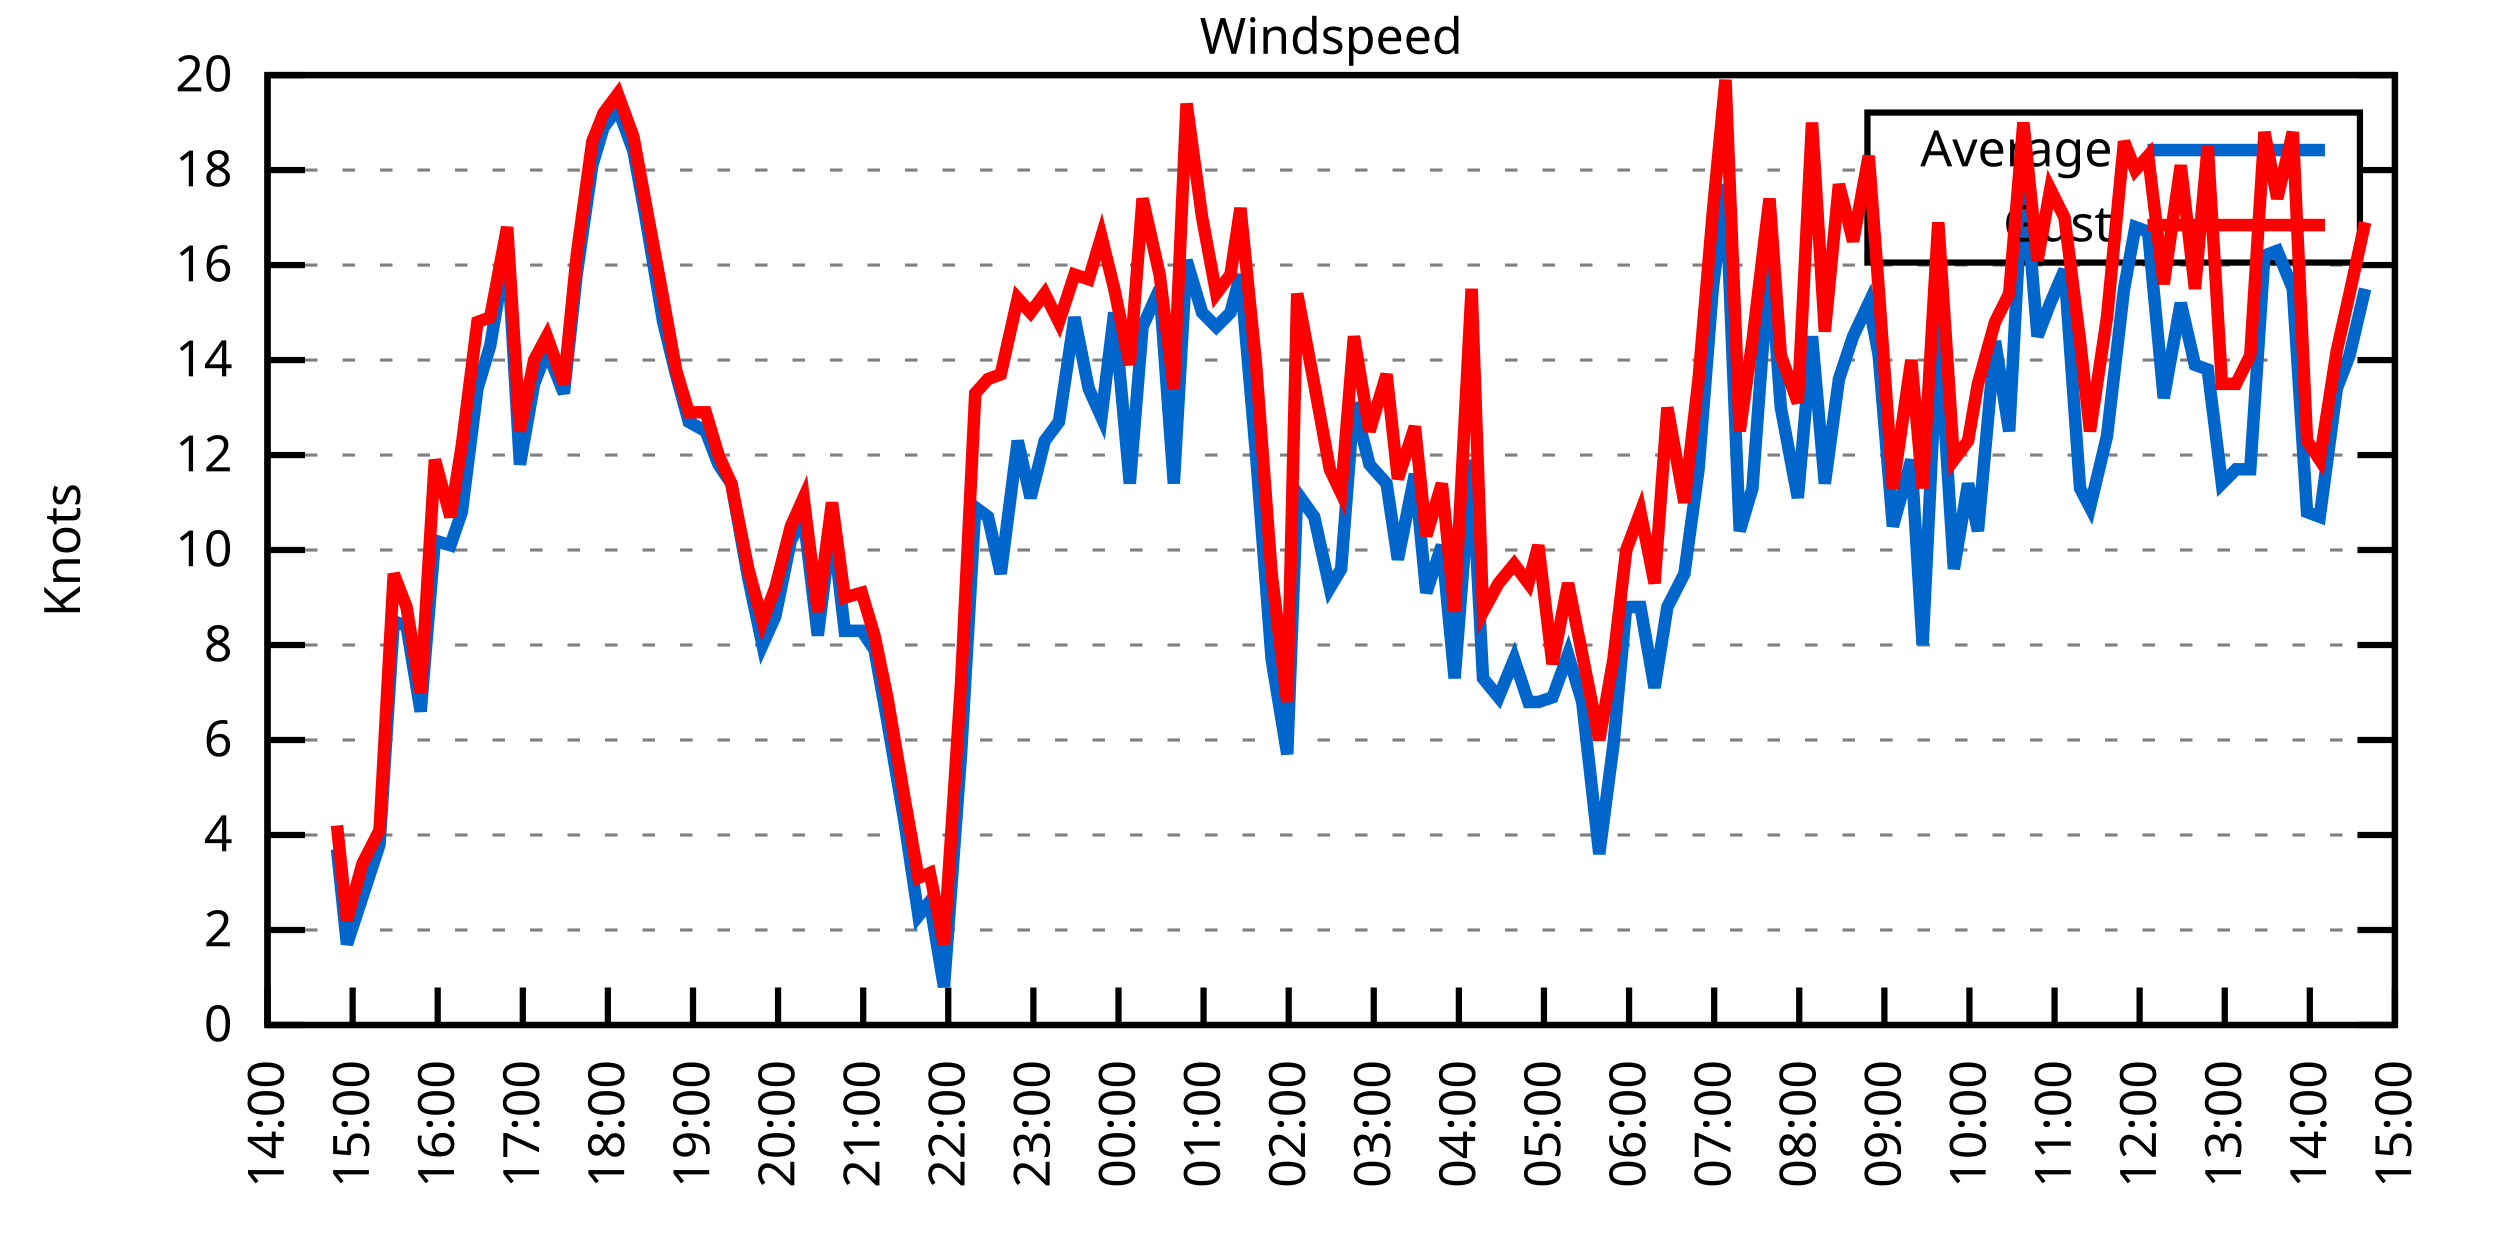
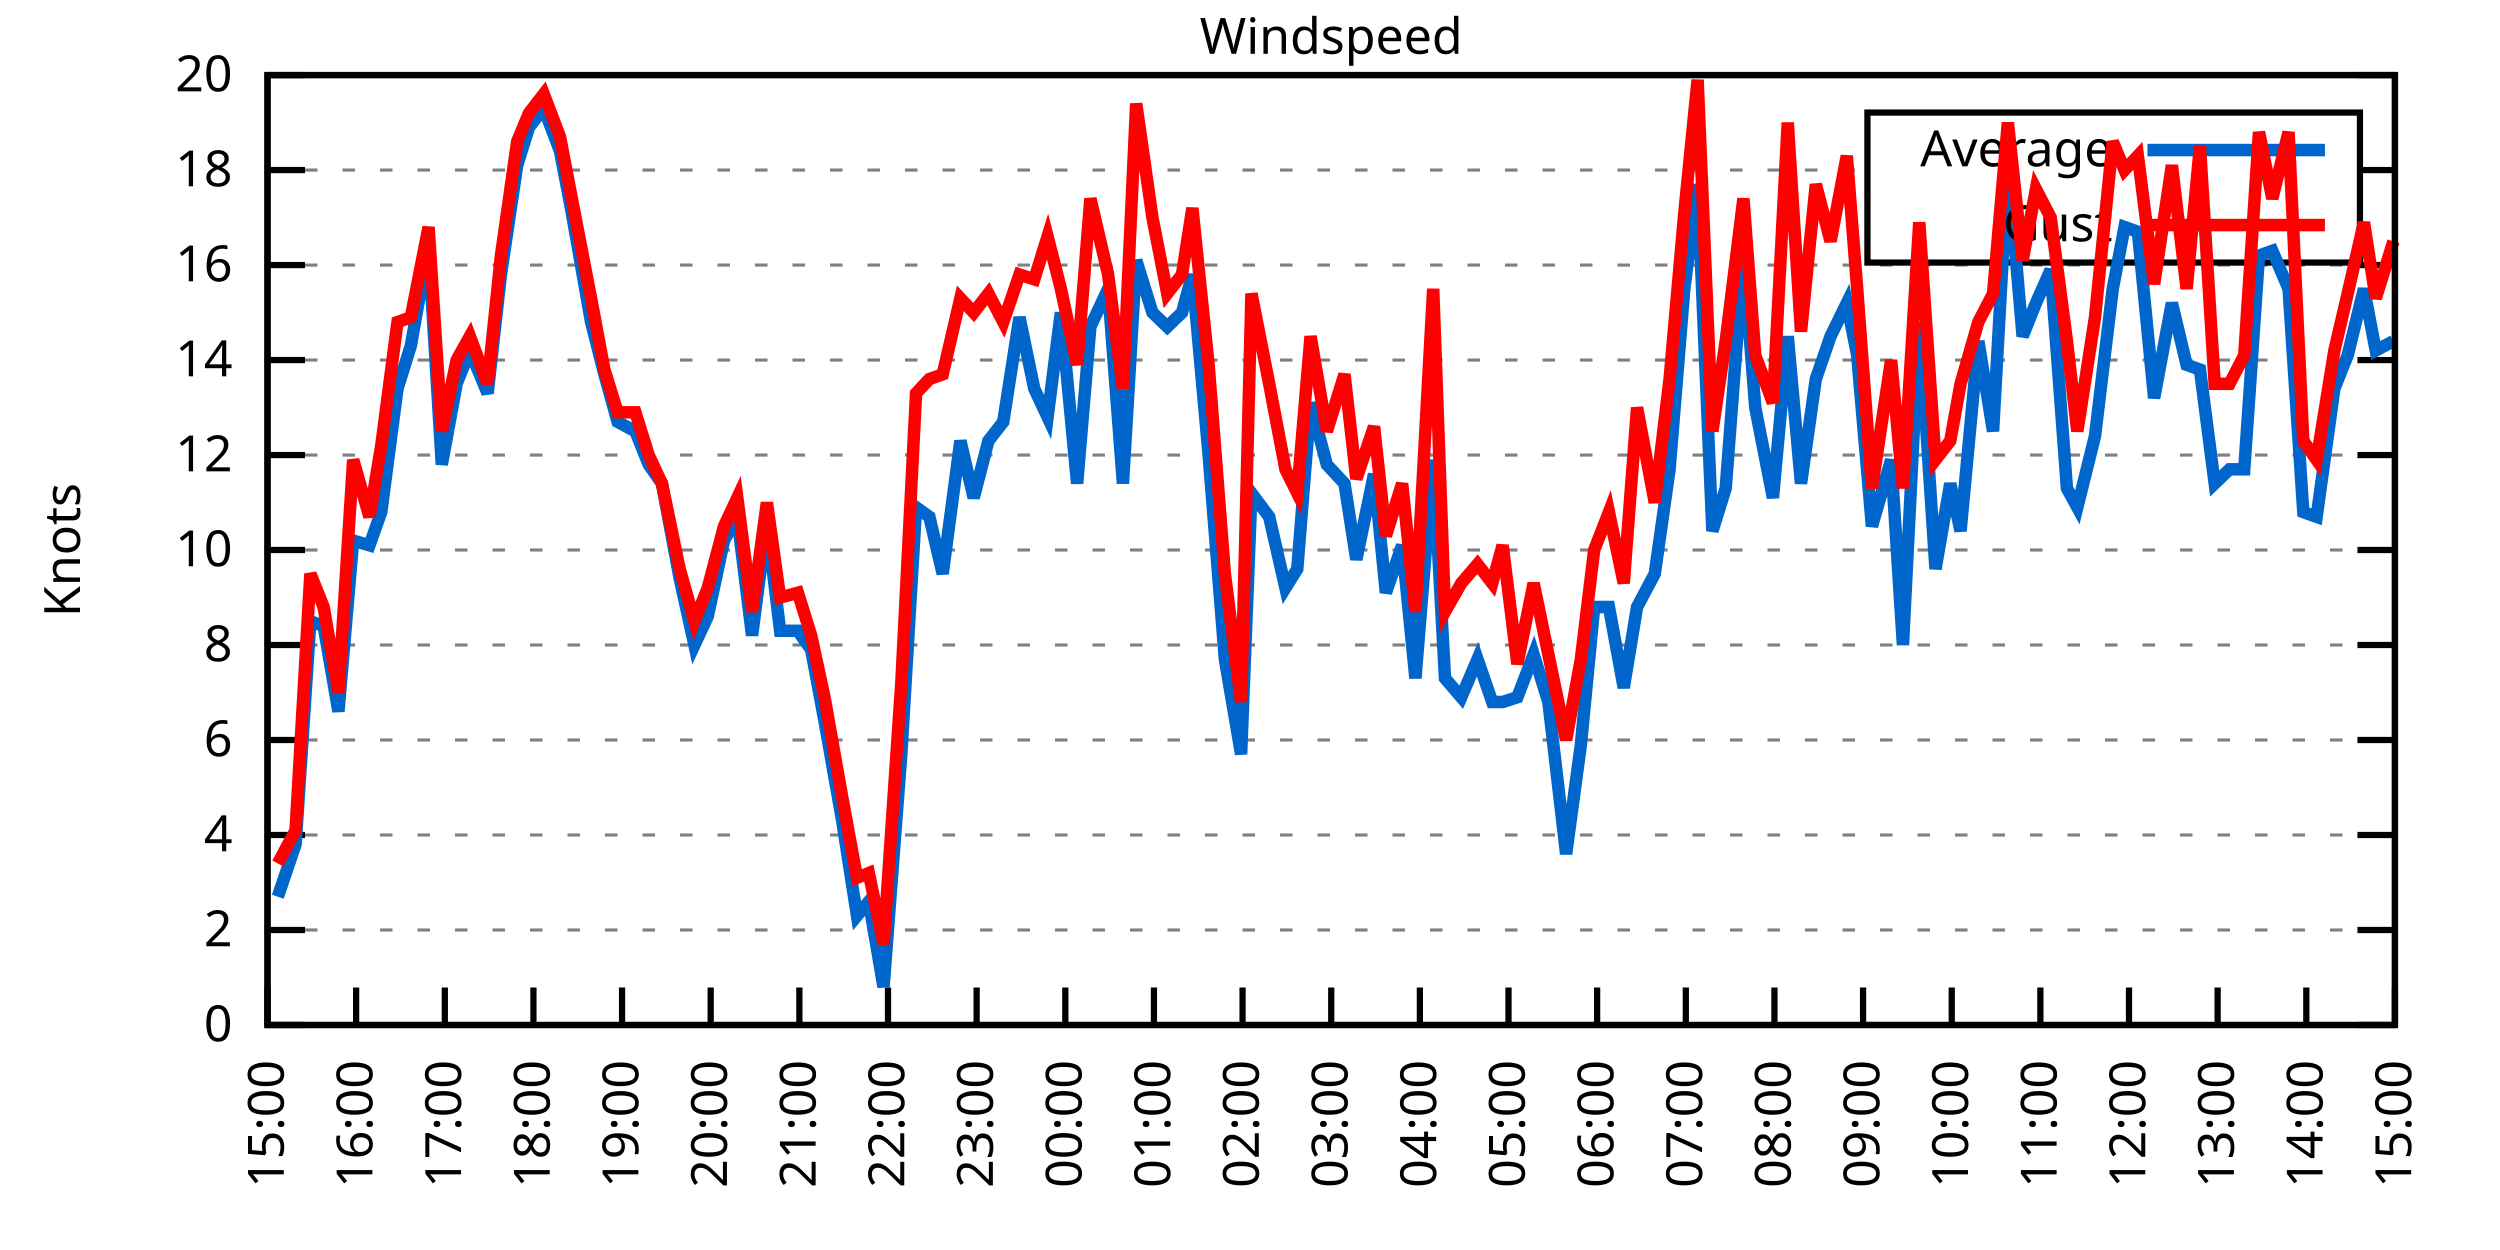
<svg xmlns="http://www.w3.org/2000/svg" xmlns:xlink="http://www.w3.org/1999/xlink" width="400" height="200" viewBox="0 0 400 200">
  <g id="gnuplot_canvas">
    <rect x="0" y="0" width="400" height="200" fill="none" />
    <defs>
      <circle id="gpDot" r="0.5" stroke-width="0.5" stroke="currentColor" />
      <path id="gpPt0" stroke-width="0.333" stroke="currentColor" d="M-1,0 h2 M0,-1 v2" />
      <path id="gpPt1" stroke-width="0.333" stroke="currentColor" d="M-1,-1 L1,1 M1,-1 L-1,1" />
      <path id="gpPt2" stroke-width="0.333" stroke="currentColor" d="M-1,0 L1,0 M0,-1 L0,1 M-1,-1 L1,1 M-1,1 L1,-1" />
      <rect id="gpPt3" stroke-width="0.333" stroke="currentColor" x="-1" y="-1" width="2" height="2" />
      <rect id="gpPt4" stroke-width="0.333" stroke="currentColor" fill="currentColor" x="-1" y="-1" width="2" height="2" />
      <circle id="gpPt5" stroke-width="0.333" stroke="currentColor" cx="0" cy="0" r="1" />
      <use xlink:href="#gpPt5" id="gpPt6" fill="currentColor" stroke="none" />
      <path id="gpPt7" stroke-width="0.333" stroke="currentColor" d="M0,-1.33 L-1.33,0.67 L1.33,0.67 z" />
      <use xlink:href="#gpPt7" id="gpPt8" fill="currentColor" stroke="none" />
      <use xlink:href="#gpPt7" id="gpPt9" stroke="currentColor" transform="rotate(180)" />
      <use xlink:href="#gpPt9" id="gpPt10" fill="currentColor" stroke="none" />
      <use xlink:href="#gpPt3" id="gpPt11" stroke="currentColor" transform="rotate(45)" />
      <use xlink:href="#gpPt11" id="gpPt12" fill="currentColor" stroke="none" />
      <path id="gpPt13" stroke-width="0.333" stroke="currentColor" d="M0,1.330 L1.265,0.411 L0.782,-1.067 L-0.782,-1.076 L-1.265,0.411 z" />
      <use xlink:href="#gpPt13" id="gpPt14" fill="currentColor" stroke="none" />
      <filter id="textbox" filterUnits="objectBoundingBox" x="0" y="0" height="1" width="1">
        <feFlood flood-color="white" flood-opacity="1" result="bgnd" />
        <feComposite in="SourceGraphic" in2="bgnd" operator="atop" />
      </filter>
      <filter id="greybox" filterUnits="objectBoundingBox" x="0" y="0" height="1" width="1">
        <feFlood flood-color="lightgrey" flood-opacity="1" result="grey" />
        <feComposite in="SourceGraphic" in2="grey" operator="atop" />
      </filter>
    </defs>
    <g fill="none" color="white" stroke="currentColor" stroke-width="1.00" stroke-linecap="butt" stroke-linejoin="miter">
</g>
    <g fill="none" color="black" stroke="currentColor" stroke-width="1.00" stroke-linecap="butt" stroke-linejoin="miter">
      <g stroke="none" shape-rendering="crispEdges">
        <polygon fill="rgb(255, 255, 255)" points="42.80,164.00 383.18,164.00 383.18,12.02 42.80,12.02 " />
      </g>
    </g>
    <g fill="none" color="black" stroke="currentColor" stroke-width="1.00" stroke-linecap="butt" stroke-linejoin="miter">
</g>
    <g fill="none" color="black" stroke="black" stroke-width="0.50" stroke-linecap="butt" stroke-linejoin="miter">
</g>
    <g fill="none" color="gray" stroke="currentColor" stroke-width="0.50" stroke-linecap="butt" stroke-linejoin="miter">
      <path stroke="gray" stroke-dasharray="2,4" class="gridline" d="M42.80,164.00 L383.19,164.00  " />
    </g>
    <g fill="none" color="gray" stroke="gray" stroke-width="1.00" stroke-linecap="butt" stroke-linejoin="miter">
</g>
    <g fill="none" color="black" stroke="currentColor" stroke-width="1.00" stroke-linecap="butt" stroke-linejoin="miter">
      <path stroke="black" d="M42.80,164.00 L48.80,164.00 M383.19,164.00 L377.19,164.00  " />
      <g transform="translate(37.20,166.60)" stroke="none" fill="black" font-family="Sans" font-size="8.00" text-anchor="end">
        <text>
          <tspan font-family="Sans"> 0</tspan>
        </text>
      </g>
    </g>
    <g fill="none" color="black" stroke="currentColor" stroke-width="1.00" stroke-linecap="butt" stroke-linejoin="miter">
</g>
    <g fill="none" color="black" stroke="black" stroke-width="0.50" stroke-linecap="butt" stroke-linejoin="miter">
</g>
    <g fill="none" color="gray" stroke="currentColor" stroke-width="0.50" stroke-linecap="butt" stroke-linejoin="miter">
      <path stroke="gray" stroke-dasharray="2,4" class="gridline" d="M42.80,148.80 L383.19,148.80  " />
    </g>
    <g fill="none" color="gray" stroke="gray" stroke-width="1.00" stroke-linecap="butt" stroke-linejoin="miter">
</g>
    <g fill="none" color="black" stroke="currentColor" stroke-width="1.00" stroke-linecap="butt" stroke-linejoin="miter">
      <path stroke="black" d="M42.80,148.80 L48.80,148.80 M383.19,148.80 L377.19,148.80  " />
      <g transform="translate(37.20,151.40)" stroke="none" fill="black" font-family="Sans" font-size="8.00" text-anchor="end">
        <text>
          <tspan font-family="Sans"> 2</tspan>
        </text>
      </g>
    </g>
    <g fill="none" color="black" stroke="currentColor" stroke-width="1.00" stroke-linecap="butt" stroke-linejoin="miter">
</g>
    <g fill="none" color="black" stroke="black" stroke-width="0.50" stroke-linecap="butt" stroke-linejoin="miter">
</g>
    <g fill="none" color="gray" stroke="currentColor" stroke-width="0.50" stroke-linecap="butt" stroke-linejoin="miter">
      <path stroke="gray" stroke-dasharray="2,4" class="gridline" d="M42.80,133.60 L383.19,133.60  " />
    </g>
    <g fill="none" color="gray" stroke="gray" stroke-width="1.00" stroke-linecap="butt" stroke-linejoin="miter">
</g>
    <g fill="none" color="black" stroke="currentColor" stroke-width="1.00" stroke-linecap="butt" stroke-linejoin="miter">
      <path stroke="black" d="M42.80,133.60 L48.80,133.60 M383.19,133.60 L377.19,133.60  " />
      <g transform="translate(37.20,136.20)" stroke="none" fill="black" font-family="Sans" font-size="8.00" text-anchor="end">
        <text>
          <tspan font-family="Sans"> 4</tspan>
        </text>
      </g>
    </g>
    <g fill="none" color="black" stroke="currentColor" stroke-width="1.00" stroke-linecap="butt" stroke-linejoin="miter">
</g>
    <g fill="none" color="black" stroke="black" stroke-width="0.50" stroke-linecap="butt" stroke-linejoin="miter">
</g>
    <g fill="none" color="gray" stroke="currentColor" stroke-width="0.50" stroke-linecap="butt" stroke-linejoin="miter">
      <path stroke="gray" stroke-dasharray="2,4" class="gridline" d="M42.80,118.40 L383.19,118.40  " />
    </g>
    <g fill="none" color="gray" stroke="gray" stroke-width="1.00" stroke-linecap="butt" stroke-linejoin="miter">
</g>
    <g fill="none" color="black" stroke="currentColor" stroke-width="1.00" stroke-linecap="butt" stroke-linejoin="miter">
      <path stroke="black" d="M42.80,118.40 L48.80,118.40 M383.19,118.40 L377.19,118.40  " />
      <g transform="translate(37.20,121.00)" stroke="none" fill="black" font-family="Sans" font-size="8.00" text-anchor="end">
        <text>
          <tspan font-family="Sans"> 6</tspan>
        </text>
      </g>
    </g>
    <g fill="none" color="black" stroke="currentColor" stroke-width="1.00" stroke-linecap="butt" stroke-linejoin="miter">
</g>
    <g fill="none" color="black" stroke="black" stroke-width="0.50" stroke-linecap="butt" stroke-linejoin="miter">
</g>
    <g fill="none" color="gray" stroke="currentColor" stroke-width="0.50" stroke-linecap="butt" stroke-linejoin="miter">
      <path stroke="gray" stroke-dasharray="2,4" class="gridline" d="M42.80,103.20 L383.19,103.20  " />
    </g>
    <g fill="none" color="gray" stroke="gray" stroke-width="1.00" stroke-linecap="butt" stroke-linejoin="miter">
</g>
    <g fill="none" color="black" stroke="currentColor" stroke-width="1.00" stroke-linecap="butt" stroke-linejoin="miter">
      <path stroke="black" d="M42.80,103.20 L48.80,103.20 M383.19,103.20 L377.19,103.20  " />
      <g transform="translate(37.20,105.80)" stroke="none" fill="black" font-family="Sans" font-size="8.00" text-anchor="end">
        <text>
          <tspan font-family="Sans"> 8</tspan>
        </text>
      </g>
    </g>
    <g fill="none" color="black" stroke="currentColor" stroke-width="1.00" stroke-linecap="butt" stroke-linejoin="miter">
</g>
    <g fill="none" color="black" stroke="black" stroke-width="0.50" stroke-linecap="butt" stroke-linejoin="miter">
</g>
    <g fill="none" color="gray" stroke="currentColor" stroke-width="0.50" stroke-linecap="butt" stroke-linejoin="miter">
      <path stroke="gray" stroke-dasharray="2,4" class="gridline" d="M42.80,88.00 L383.19,88.00  " />
    </g>
    <g fill="none" color="gray" stroke="gray" stroke-width="1.00" stroke-linecap="butt" stroke-linejoin="miter">
</g>
    <g fill="none" color="black" stroke="currentColor" stroke-width="1.00" stroke-linecap="butt" stroke-linejoin="miter">
      <path stroke="black" d="M42.80,88.00 L48.80,88.00 M383.19,88.00 L377.19,88.00  " />
      <g transform="translate(37.20,90.60)" stroke="none" fill="black" font-family="Sans" font-size="8.00" text-anchor="end">
        <text>
          <tspan font-family="Sans"> 10</tspan>
        </text>
      </g>
    </g>
    <g fill="none" color="black" stroke="currentColor" stroke-width="1.00" stroke-linecap="butt" stroke-linejoin="miter">
</g>
    <g fill="none" color="black" stroke="black" stroke-width="0.50" stroke-linecap="butt" stroke-linejoin="miter">
</g>
    <g fill="none" color="gray" stroke="currentColor" stroke-width="0.50" stroke-linecap="butt" stroke-linejoin="miter">
      <path stroke="gray" stroke-dasharray="2,4" class="gridline" d="M42.80,72.81 L383.19,72.81  " />
    </g>
    <g fill="none" color="gray" stroke="gray" stroke-width="1.00" stroke-linecap="butt" stroke-linejoin="miter">
</g>
    <g fill="none" color="black" stroke="currentColor" stroke-width="1.00" stroke-linecap="butt" stroke-linejoin="miter">
      <path stroke="black" d="M42.80,72.81 L48.80,72.81 M383.19,72.81 L377.19,72.81  " />
      <g transform="translate(37.20,75.41)" stroke="none" fill="black" font-family="Sans" font-size="8.00" text-anchor="end">
        <text>
          <tspan font-family="Sans"> 12</tspan>
        </text>
      </g>
    </g>
    <g fill="none" color="black" stroke="currentColor" stroke-width="1.00" stroke-linecap="butt" stroke-linejoin="miter">
</g>
    <g fill="none" color="black" stroke="black" stroke-width="0.50" stroke-linecap="butt" stroke-linejoin="miter">
</g>
    <g fill="none" color="gray" stroke="currentColor" stroke-width="0.50" stroke-linecap="butt" stroke-linejoin="miter">
      <path stroke="gray" stroke-dasharray="2,4" class="gridline" d="M42.80,57.61 L383.19,57.61  " />
    </g>
    <g fill="none" color="gray" stroke="gray" stroke-width="1.00" stroke-linecap="butt" stroke-linejoin="miter">
</g>
    <g fill="none" color="black" stroke="currentColor" stroke-width="1.00" stroke-linecap="butt" stroke-linejoin="miter">
      <path stroke="black" d="M42.80,57.61 L48.80,57.61 M383.19,57.61 L377.19,57.61  " />
      <g transform="translate(37.20,60.21)" stroke="none" fill="black" font-family="Sans" font-size="8.00" text-anchor="end">
        <text>
          <tspan font-family="Sans"> 14</tspan>
        </text>
      </g>
    </g>
    <g fill="none" color="black" stroke="currentColor" stroke-width="1.00" stroke-linecap="butt" stroke-linejoin="miter">
</g>
    <g fill="none" color="black" stroke="black" stroke-width="0.50" stroke-linecap="butt" stroke-linejoin="miter">
</g>
    <g fill="none" color="gray" stroke="currentColor" stroke-width="0.50" stroke-linecap="butt" stroke-linejoin="miter">
      <path stroke="gray" stroke-dasharray="2,4" class="gridline" d="M42.80,42.41 L383.19,42.41  " />
    </g>
    <g fill="none" color="gray" stroke="gray" stroke-width="1.00" stroke-linecap="butt" stroke-linejoin="miter">
</g>
    <g fill="none" color="black" stroke="currentColor" stroke-width="1.00" stroke-linecap="butt" stroke-linejoin="miter">
      <path stroke="black" d="M42.80,42.41 L48.80,42.41 M383.19,42.41 L377.19,42.41  " />
      <g transform="translate(37.20,45.01)" stroke="none" fill="black" font-family="Sans" font-size="8.00" text-anchor="end">
        <text>
          <tspan font-family="Sans"> 16</tspan>
        </text>
      </g>
    </g>
    <g fill="none" color="black" stroke="currentColor" stroke-width="1.00" stroke-linecap="butt" stroke-linejoin="miter">
</g>
    <g fill="none" color="black" stroke="black" stroke-width="0.50" stroke-linecap="butt" stroke-linejoin="miter">
</g>
    <g fill="none" color="gray" stroke="currentColor" stroke-width="0.50" stroke-linecap="butt" stroke-linejoin="miter">
      <path stroke="gray" stroke-dasharray="2,4" class="gridline" d="M42.80,27.21 L298.79,27.21 M377.59,27.21 L383.19,27.21  " />
    </g>
    <g fill="none" color="gray" stroke="gray" stroke-width="1.00" stroke-linecap="butt" stroke-linejoin="miter">
</g>
    <g fill="none" color="black" stroke="currentColor" stroke-width="1.00" stroke-linecap="butt" stroke-linejoin="miter">
      <path stroke="black" d="M42.80,27.21 L48.80,27.21 M383.19,27.21 L377.19,27.21  " />
      <g transform="translate(37.20,29.81)" stroke="none" fill="black" font-family="Sans" font-size="8.00" text-anchor="end">
        <text>
          <tspan font-family="Sans"> 18</tspan>
        </text>
      </g>
    </g>
    <g fill="none" color="black" stroke="currentColor" stroke-width="1.00" stroke-linecap="butt" stroke-linejoin="miter">
</g>
    <g fill="none" color="black" stroke="black" stroke-width="0.50" stroke-linecap="butt" stroke-linejoin="miter">
</g>
    <g fill="none" color="gray" stroke="currentColor" stroke-width="0.50" stroke-linecap="butt" stroke-linejoin="miter">
      <path stroke="gray" stroke-dasharray="2,4" class="gridline" d="M42.80,12.01 L383.19,12.01  " />
    </g>
    <g fill="none" color="gray" stroke="gray" stroke-width="1.00" stroke-linecap="butt" stroke-linejoin="miter">
</g>
    <g fill="none" color="black" stroke="currentColor" stroke-width="1.00" stroke-linecap="butt" stroke-linejoin="miter">
      <path stroke="black" d="M42.80,12.01 L48.80,12.01 M383.19,12.01 L377.19,12.01  " />
      <g transform="translate(37.20,14.61)" stroke="none" fill="black" font-family="Sans" font-size="8.00" text-anchor="end">
        <text>
          <tspan font-family="Sans"> 20</tspan>
        </text>
      </g>
    </g>
    <g fill="none" color="black" stroke="currentColor" stroke-width="1.00" stroke-linecap="butt" stroke-linejoin="miter">
      <path stroke="black" d="M42.80,164.00 L42.80,158.00  " />
      <g transform="translate(45.40,169.60) rotate(270.00)" stroke="none" fill="black" font-family="Sans" font-size="8.00" text-anchor="end">
        <text>
-           <tspan font-family="Sans">14:00</tspan>
-         </text>
-       </g>
-     </g>
-     <g fill="none" color="black" stroke="currentColor" stroke-width="1.00" stroke-linecap="butt" stroke-linejoin="miter">
-       <path stroke="black" d="M56.42,164.00 L56.42,158.00  " />
-       <g transform="translate(59.02,169.60) rotate(270.00)" stroke="none" fill="black" font-family="Sans" font-size="8.00" text-anchor="end">
-         <text>
          <tspan font-family="Sans">15:00</tspan>
        </text>
      </g>
    </g>
    <g fill="none" color="black" stroke="currentColor" stroke-width="1.00" stroke-linecap="butt" stroke-linejoin="miter">
-       <path stroke="black" d="M70.03,164.00 L70.03,158.00  " />
-       <g transform="translate(72.63,169.60) rotate(270.00)" stroke="none" fill="black" font-family="Sans" font-size="8.00" text-anchor="end">
+       <path stroke="black" d="M56.98,164.00 L56.98,158.00  " />
+       <g transform="translate(59.58,169.60) rotate(270.00)" stroke="none" fill="black" font-family="Sans" font-size="8.00" text-anchor="end">
        <text>
          <tspan font-family="Sans">16:00</tspan>
        </text>
      </g>
    </g>
    <g fill="none" color="black" stroke="currentColor" stroke-width="1.00" stroke-linecap="butt" stroke-linejoin="miter">
-       <path stroke="black" d="M83.65,164.00 L83.65,158.00  " />
-       <g transform="translate(86.25,169.60) rotate(270.00)" stroke="none" fill="black" font-family="Sans" font-size="8.00" text-anchor="end">
+       <path stroke="black" d="M71.17,164.00 L71.17,158.00  " />
+       <g transform="translate(73.77,169.60) rotate(270.00)" stroke="none" fill="black" font-family="Sans" font-size="8.00" text-anchor="end">
        <text>
          <tspan font-family="Sans">17:00</tspan>
        </text>
      </g>
    </g>
    <g fill="none" color="black" stroke="currentColor" stroke-width="1.00" stroke-linecap="butt" stroke-linejoin="miter">
-       <path stroke="black" d="M97.26,164.00 L97.26,158.00  " />
-       <g transform="translate(99.86,169.60) rotate(270.00)" stroke="none" fill="black" font-family="Sans" font-size="8.00" text-anchor="end">
+       <path stroke="black" d="M85.35,164.00 L85.35,158.00  " />
+       <g transform="translate(87.95,169.60) rotate(270.00)" stroke="none" fill="black" font-family="Sans" font-size="8.00" text-anchor="end">
        <text>
          <tspan font-family="Sans">18:00</tspan>
        </text>
      </g>
    </g>
    <g fill="none" color="black" stroke="currentColor" stroke-width="1.00" stroke-linecap="butt" stroke-linejoin="miter">
-       <path stroke="black" d="M110.88,164.00 L110.88,158.00  " />
-       <g transform="translate(113.48,169.60) rotate(270.00)" stroke="none" fill="black" font-family="Sans" font-size="8.00" text-anchor="end">
+       <path stroke="black" d="M99.53,164.00 L99.53,158.00  " />
+       <g transform="translate(102.13,169.60) rotate(270.00)" stroke="none" fill="black" font-family="Sans" font-size="8.00" text-anchor="end">
        <text>
          <tspan font-family="Sans">19:00</tspan>
        </text>
      </g>
    </g>
    <g fill="none" color="black" stroke="currentColor" stroke-width="1.00" stroke-linecap="butt" stroke-linejoin="miter">
-       <path stroke="black" d="M124.49,164.00 L124.49,158.00  " />
-       <g transform="translate(127.09,169.60) rotate(270.00)" stroke="none" fill="black" font-family="Sans" font-size="8.00" text-anchor="end">
+       <path stroke="black" d="M113.71,164.00 L113.71,158.00  " />
+       <g transform="translate(116.31,169.60) rotate(270.00)" stroke="none" fill="black" font-family="Sans" font-size="8.00" text-anchor="end">
        <text>
          <tspan font-family="Sans">20:00</tspan>
        </text>
      </g>
    </g>
    <g fill="none" color="black" stroke="currentColor" stroke-width="1.00" stroke-linecap="butt" stroke-linejoin="miter">
-       <path stroke="black" d="M138.11,164.00 L138.11,158.00  " />
-       <g transform="translate(140.71,169.60) rotate(270.00)" stroke="none" fill="black" font-family="Sans" font-size="8.00" text-anchor="end">
+       <path stroke="black" d="M127.90,164.00 L127.90,158.00  " />
+       <g transform="translate(130.50,169.60) rotate(270.00)" stroke="none" fill="black" font-family="Sans" font-size="8.00" text-anchor="end">
        <text>
          <tspan font-family="Sans">21:00</tspan>
        </text>
      </g>
    </g>
    <g fill="none" color="black" stroke="currentColor" stroke-width="1.00" stroke-linecap="butt" stroke-linejoin="miter">
-       <path stroke="black" d="M151.72,164.00 L151.72,158.00  " />
-       <g transform="translate(154.32,169.60) rotate(270.00)" stroke="none" fill="black" font-family="Sans" font-size="8.00" text-anchor="end">
+       <path stroke="black" d="M142.08,164.00 L142.08,158.00  " />
+       <g transform="translate(144.68,169.60) rotate(270.00)" stroke="none" fill="black" font-family="Sans" font-size="8.00" text-anchor="end">
        <text>
          <tspan font-family="Sans">22:00</tspan>
        </text>
      </g>
    </g>
    <g fill="none" color="black" stroke="currentColor" stroke-width="1.00" stroke-linecap="butt" stroke-linejoin="miter">
-       <path stroke="black" d="M165.34,164.00 L165.34,158.00  " />
-       <g transform="translate(167.94,169.60) rotate(270.00)" stroke="none" fill="black" font-family="Sans" font-size="8.00" text-anchor="end">
+       <path stroke="black" d="M156.26,164.00 L156.26,158.00  " />
+       <g transform="translate(158.86,169.60) rotate(270.00)" stroke="none" fill="black" font-family="Sans" font-size="8.00" text-anchor="end">
        <text>
          <tspan font-family="Sans">23:00</tspan>
        </text>
      </g>
    </g>
    <g fill="none" color="black" stroke="currentColor" stroke-width="1.00" stroke-linecap="butt" stroke-linejoin="miter">
-       <path stroke="black" d="M178.96,164.00 L178.96,158.00  " />
-       <g transform="translate(181.56,169.60) rotate(270.00)" stroke="none" fill="black" font-family="Sans" font-size="8.00" text-anchor="end">
+       <path stroke="black" d="M170.45,164.00 L170.45,158.00  " />
+       <g transform="translate(173.05,169.60) rotate(270.00)" stroke="none" fill="black" font-family="Sans" font-size="8.00" text-anchor="end">
        <text>
          <tspan font-family="Sans">00:00</tspan>
        </text>
      </g>
    </g>
    <g fill="none" color="black" stroke="currentColor" stroke-width="1.00" stroke-linecap="butt" stroke-linejoin="miter">
-       <path stroke="black" d="M192.57,164.00 L192.57,158.00  " />
-       <g transform="translate(195.17,169.60) rotate(270.00)" stroke="none" fill="black" font-family="Sans" font-size="8.00" text-anchor="end">
+       <path stroke="black" d="M184.63,164.00 L184.63,158.00  " />
+       <g transform="translate(187.23,169.60) rotate(270.00)" stroke="none" fill="black" font-family="Sans" font-size="8.00" text-anchor="end">
        <text>
          <tspan font-family="Sans">01:00</tspan>
        </text>
      </g>
    </g>
    <g fill="none" color="black" stroke="currentColor" stroke-width="1.00" stroke-linecap="butt" stroke-linejoin="miter">
-       <path stroke="black" d="M206.19,164.00 L206.19,158.00  " />
-       <g transform="translate(208.79,169.60) rotate(270.00)" stroke="none" fill="black" font-family="Sans" font-size="8.00" text-anchor="end">
+       <path stroke="black" d="M198.81,164.00 L198.81,158.00  " />
+       <g transform="translate(201.41,169.60) rotate(270.00)" stroke="none" fill="black" font-family="Sans" font-size="8.00" text-anchor="end">
        <text>
          <tspan font-family="Sans">02:00</tspan>
        </text>
      </g>
    </g>
    <g fill="none" color="black" stroke="currentColor" stroke-width="1.00" stroke-linecap="butt" stroke-linejoin="miter">
-       <path stroke="black" d="M219.80,164.00 L219.80,158.00  " />
-       <g transform="translate(222.40,169.60) rotate(270.00)" stroke="none" fill="black" font-family="Sans" font-size="8.00" text-anchor="end">
+       <path stroke="black" d="M213.00,164.00 L213.00,158.00  " />
+       <g transform="translate(215.60,169.60) rotate(270.00)" stroke="none" fill="black" font-family="Sans" font-size="8.00" text-anchor="end">
        <text>
          <tspan font-family="Sans">03:00</tspan>
        </text>
      </g>
    </g>
    <g fill="none" color="black" stroke="currentColor" stroke-width="1.00" stroke-linecap="butt" stroke-linejoin="miter">
-       <path stroke="black" d="M233.42,164.00 L233.42,158.00  " />
-       <g transform="translate(236.02,169.60) rotate(270.00)" stroke="none" fill="black" font-family="Sans" font-size="8.00" text-anchor="end">
+       <path stroke="black" d="M227.18,164.00 L227.18,158.00  " />
+       <g transform="translate(229.78,169.60) rotate(270.00)" stroke="none" fill="black" font-family="Sans" font-size="8.00" text-anchor="end">
        <text>
          <tspan font-family="Sans">04:00</tspan>
        </text>
      </g>
    </g>
    <g fill="none" color="black" stroke="currentColor" stroke-width="1.00" stroke-linecap="butt" stroke-linejoin="miter">
-       <path stroke="black" d="M247.03,164.00 L247.03,158.00  " />
-       <g transform="translate(249.63,169.60) rotate(270.00)" stroke="none" fill="black" font-family="Sans" font-size="8.00" text-anchor="end">
+       <path stroke="black" d="M241.36,164.00 L241.36,158.00  " />
+       <g transform="translate(243.96,169.60) rotate(270.00)" stroke="none" fill="black" font-family="Sans" font-size="8.00" text-anchor="end">
        <text>
          <tspan font-family="Sans">05:00</tspan>
        </text>
      </g>
    </g>
    <g fill="none" color="black" stroke="currentColor" stroke-width="1.00" stroke-linecap="butt" stroke-linejoin="miter">
-       <path stroke="black" d="M260.65,164.00 L260.65,158.00  " />
-       <g transform="translate(263.25,169.60) rotate(270.00)" stroke="none" fill="black" font-family="Sans" font-size="8.00" text-anchor="end">
+       <path stroke="black" d="M255.54,164.00 L255.54,158.00  " />
+       <g transform="translate(258.14,169.60) rotate(270.00)" stroke="none" fill="black" font-family="Sans" font-size="8.00" text-anchor="end">
        <text>
          <tspan font-family="Sans">06:00</tspan>
        </text>
      </g>
    </g>
    <g fill="none" color="black" stroke="currentColor" stroke-width="1.00" stroke-linecap="butt" stroke-linejoin="miter">
-       <path stroke="black" d="M274.27,164.00 L274.27,158.00  " />
-       <g transform="translate(276.87,169.60) rotate(270.00)" stroke="none" fill="black" font-family="Sans" font-size="8.00" text-anchor="end">
+       <path stroke="black" d="M269.73,164.00 L269.73,158.00  " />
+       <g transform="translate(272.33,169.60) rotate(270.00)" stroke="none" fill="black" font-family="Sans" font-size="8.00" text-anchor="end">
        <text>
          <tspan font-family="Sans">07:00</tspan>
        </text>
      </g>
    </g>
    <g fill="none" color="black" stroke="currentColor" stroke-width="1.00" stroke-linecap="butt" stroke-linejoin="miter">
-       <path stroke="black" d="M287.88,164.00 L287.88,158.00  " />
-       <g transform="translate(290.48,169.60) rotate(270.00)" stroke="none" fill="black" font-family="Sans" font-size="8.00" text-anchor="end">
+       <path stroke="black" d="M283.91,164.00 L283.91,158.00  " />
+       <g transform="translate(286.51,169.60) rotate(270.00)" stroke="none" fill="black" font-family="Sans" font-size="8.00" text-anchor="end">
        <text>
          <tspan font-family="Sans">08:00</tspan>
        </text>
      </g>
    </g>
    <g fill="none" color="black" stroke="currentColor" stroke-width="1.00" stroke-linecap="butt" stroke-linejoin="miter">
-       <path stroke="black" d="M301.50,164.00 L301.50,158.00  " />
-       <g transform="translate(304.10,169.60) rotate(270.00)" stroke="none" fill="black" font-family="Sans" font-size="8.00" text-anchor="end">
+       <path stroke="black" d="M298.09,164.00 L298.09,158.00  " />
+       <g transform="translate(300.69,169.60) rotate(270.00)" stroke="none" fill="black" font-family="Sans" font-size="8.00" text-anchor="end">
        <text>
          <tspan font-family="Sans">09:00</tspan>
        </text>
      </g>
    </g>
    <g fill="none" color="black" stroke="currentColor" stroke-width="1.00" stroke-linecap="butt" stroke-linejoin="miter">
-       <path stroke="black" d="M315.11,164.00 L315.11,158.00  " />
-       <g transform="translate(317.71,169.60) rotate(270.00)" stroke="none" fill="black" font-family="Sans" font-size="8.00" text-anchor="end">
+       <path stroke="black" d="M312.28,164.00 L312.28,158.00  " />
+       <g transform="translate(314.88,169.60) rotate(270.00)" stroke="none" fill="black" font-family="Sans" font-size="8.00" text-anchor="end">
        <text>
          <tspan font-family="Sans">10:00</tspan>
        </text>
      </g>
    </g>
    <g fill="none" color="black" stroke="currentColor" stroke-width="1.00" stroke-linecap="butt" stroke-linejoin="miter">
-       <path stroke="black" d="M328.73,164.00 L328.73,158.00  " />
-       <g transform="translate(331.33,169.60) rotate(270.00)" stroke="none" fill="black" font-family="Sans" font-size="8.00" text-anchor="end">
+       <path stroke="black" d="M326.46,164.00 L326.46,158.00  " />
+       <g transform="translate(329.06,169.60) rotate(270.00)" stroke="none" fill="black" font-family="Sans" font-size="8.00" text-anchor="end">
        <text>
          <tspan font-family="Sans">11:00</tspan>
        </text>
      </g>
    </g>
    <g fill="none" color="black" stroke="currentColor" stroke-width="1.00" stroke-linecap="butt" stroke-linejoin="miter">
-       <path stroke="black" d="M342.34,164.00 L342.34,158.00  " />
-       <g transform="translate(344.94,169.60) rotate(270.00)" stroke="none" fill="black" font-family="Sans" font-size="8.00" text-anchor="end">
+       <path stroke="black" d="M340.64,164.00 L340.64,158.00  " />
+       <g transform="translate(343.24,169.60) rotate(270.00)" stroke="none" fill="black" font-family="Sans" font-size="8.00" text-anchor="end">
        <text>
          <tspan font-family="Sans">12:00</tspan>
        </text>
      </g>
    </g>
    <g fill="none" color="black" stroke="currentColor" stroke-width="1.00" stroke-linecap="butt" stroke-linejoin="miter">
-       <path stroke="black" d="M355.96,164.00 L355.96,158.00  " />
-       <g transform="translate(358.56,169.60) rotate(270.00)" stroke="none" fill="black" font-family="Sans" font-size="8.00" text-anchor="end">
+       <path stroke="black" d="M354.82,164.00 L354.82,158.00  " />
+       <g transform="translate(357.42,169.60) rotate(270.00)" stroke="none" fill="black" font-family="Sans" font-size="8.00" text-anchor="end">
        <text>
          <tspan font-family="Sans">13:00</tspan>
        </text>
      </g>
    </g>
    <g fill="none" color="black" stroke="currentColor" stroke-width="1.00" stroke-linecap="butt" stroke-linejoin="miter">
-       <path stroke="black" d="M369.57,164.00 L369.57,158.00  " />
-       <g transform="translate(372.17,169.60) rotate(270.00)" stroke="none" fill="black" font-family="Sans" font-size="8.00" text-anchor="end">
+       <path stroke="black" d="M369.01,164.00 L369.01,158.00  " />
+       <g transform="translate(371.61,169.60) rotate(270.00)" stroke="none" fill="black" font-family="Sans" font-size="8.00" text-anchor="end">
        <text>
          <tspan font-family="Sans">14:00</tspan>
        </text>
      </g>
    </g>
    <g fill="none" color="black" stroke="currentColor" stroke-width="1.00" stroke-linecap="butt" stroke-linejoin="miter">
      <path stroke="black" d="M383.19,164.00 L383.19,158.00  " />
      <g transform="translate(385.79,169.60) rotate(270.00)" stroke="none" fill="black" font-family="Sans" font-size="8.00" text-anchor="end">
        <text>
          <tspan font-family="Sans">15:00</tspan>
        </text>
      </g>
    </g>
    <g fill="none" color="black" stroke="currentColor" stroke-width="1.00" stroke-linecap="butt" stroke-linejoin="miter">
</g>
    <g fill="none" color="black" stroke="currentColor" stroke-width="1.00" stroke-linecap="butt" stroke-linejoin="miter">
      <path stroke="black" d="M42.80,12.01 L42.80,164.00 L383.19,164.00 L383.19,12.01 L42.80,12.01 Z  " />
    </g>
    <g fill="none" color="black" stroke="currentColor" stroke-width="1.00" stroke-linecap="butt" stroke-linejoin="miter">
</g>
    <g fill="none" color="black" stroke="currentColor" stroke-width="1.00" stroke-linecap="butt" stroke-linejoin="miter">
      <path stroke="black" d="M298.79,42.01 L298.79,18.01 L377.59,18.01 L377.59,42.01 L298.79,42.01 Z  " />
    </g>
    <g id="Windspeed_plot_1">
      <g fill="none" color="white" stroke="black" stroke-width="2.00" stroke-linecap="butt" stroke-linejoin="miter">
</g>
      <g fill="none" color="black" stroke="currentColor" stroke-width="2.00" stroke-linecap="butt" stroke-linejoin="miter">
        <g transform="translate(337.99,26.61)" stroke="none" fill="black" font-family="Sans" font-size="8.00" text-anchor="end">
          <text>
            <tspan font-family="Sans">Average</tspan>
          </text>
        </g>
      </g>
      <g fill="none" color="black" stroke="currentColor" stroke-width="2.00" stroke-linecap="butt" stroke-linejoin="miter">
-         <path stroke="rgb(  0, 102, 204)" d="M343.59,24.01 L371.99,24.01 M53.92,135.88 L55.51,151.08 L58.00,143.48 L60.73,135.12 L63.00,99.40 L65.04,100.16   L67.31,113.84 L69.58,86.49 L72.07,87.25 L73.89,81.93 L76.39,62.17 L78.43,55.33 L81.15,39.37 L83.19,74.33   L85.46,61.41 L87.50,56.09 L90.23,62.93 L92.27,43.93 L94.77,26.45 L96.58,20.37 L98.85,17.33 L101.35,24.17   L103.16,34.05 L106.11,51.53 L108.15,59.89 L110.20,67.49 L112.92,69.01 L114.96,74.33 L117.01,77.37 L119.73,92.56   L122.00,103.20 L124.04,98.64 L126.54,86.49 L128.58,82.69 L130.85,101.68 L133.12,83.45 L135.16,100.92 L137.88,100.92   L139.92,103.96 L141.97,115.36 L144.69,131.32 L146.96,146.52 L148.77,144.24 L151.04,157.92 L153.77,120.68 L156.04,81.17   L158.08,82.69 L160.12,91.80 L162.84,70.53 L164.89,79.65 L167.16,70.53 L169.43,67.49 L171.92,50.77 L174.19,62.17   L176.23,66.73 L178.28,50.01 L180.77,77.37 L182.81,52.29 L185.54,46.21 L187.81,77.37 L189.85,41.65 L192.34,50.01   L194.61,52.29 L196.88,50.01 L198.47,43.93 L200.97,72.81 L203.46,105.48 L205.96,120.68 L207.55,78.89 L210.27,82.69   L212.77,94.08 L214.58,91.04 L216.63,64.45 L219.12,74.33 L221.85,77.37 L223.66,89.52 L226.38,75.85 L228.20,94.84   L230.70,87.25 L232.74,108.52 L235.46,73.57 L237.28,108.52 L239.77,111.56 L242.27,105.48 L244.54,112.32 L246.13,112.32   L248.40,111.56 L250.89,104.72 L253.16,112.32 L255.88,136.64 L258.15,119.16 L260.20,97.12 L262.47,97.12 L264.73,110.04   L266.78,97.12 L269.50,91.80 L271.77,75.09 L274.04,46.21 L276.08,29.49 L278.35,84.97 L280.39,78.13 L283.12,40.89   L284.93,65.21 L287.65,79.65 L289.92,53.81 L291.97,77.37 L294.23,60.65 L296.50,53.81 L299.00,48.49 L300.59,56.85   L302.86,84.21 L305.81,73.57 L307.62,103.20 L310.12,51.53 L312.62,91.04 L314.89,77.37 L316.47,84.97 L319.20,54.57   L321.47,69.01 L323.74,26.45 L326.00,53.81 L328.05,48.49 L330.32,43.17 L332.81,78.13 L334.40,81.17 L337.12,69.77   L339.85,46.21 L341.66,36.33 L343.70,37.09 L346.20,63.69 L348.92,48.49 L351.19,58.37 L353.24,59.13 L355.50,77.37   L357.77,75.09 L360.04,75.09 L362.31,40.89 L364.36,40.13 L366.85,46.21 L369.12,81.93 L371.16,82.69 L373.89,62.17   L375.93,56.85 L378.42,46.21  " />
+         <path stroke="rgb(  0, 102, 204)" d="M343.59,24.01 L371.99,24.01 M44.45,143.48 L47.29,135.12 L49.66,99.40 L51.78,100.16 L54.15,113.84 L56.51,86.49   L59.11,87.25 L61.00,81.93 L63.60,62.17 L65.73,55.33 L68.57,39.37 L70.69,74.33 L73.06,61.41 L75.18,56.09   L78.02,62.93 L80.15,43.93 L82.75,26.45 L84.64,20.37 L87.00,17.33 L89.60,24.17 L91.49,34.05 L94.57,51.53   L96.70,59.89 L98.82,67.49 L101.66,69.01 L103.79,74.33 L105.91,77.37 L108.75,92.56 L111.11,103.20 L113.24,98.64   L115.84,86.49 L117.97,82.69 L120.33,101.68 L122.70,83.45 L124.82,100.92 L127.66,100.92 L129.79,103.96 L131.92,115.36   L134.75,131.32 L137.12,146.52 L139.01,144.24 L141.37,157.92 L144.21,120.68 L146.57,81.17 L148.70,82.69 L150.83,91.80   L153.66,70.53 L155.79,79.65 L158.15,70.53 L160.52,67.49 L163.12,50.77 L165.48,62.17 L167.61,66.73 L169.74,50.01   L172.34,77.37 L174.46,52.29 L177.30,46.21 L179.67,77.37 L181.79,41.65 L184.39,50.01 L186.76,52.29 L189.12,50.01   L190.78,43.93 L193.38,72.81 L195.98,105.48 L198.58,120.68 L200.23,78.89 L203.07,82.69 L205.67,94.08 L207.56,91.04   L209.69,64.45 L212.29,74.33 L215.12,77.37 L217.01,89.52 L219.85,75.85 L221.74,94.84 L224.34,87.25 L226.47,108.52   L229.31,73.57 L231.20,108.52 L233.80,111.56 L236.40,105.48 L238.76,112.32 L240.42,112.32 L242.78,111.56 L245.38,104.72   L247.74,112.32 L250.58,136.64 L252.94,119.16 L255.07,97.12 L257.43,97.12 L259.80,110.04 L261.93,97.12 L264.76,91.80   L267.13,75.09 L269.49,46.21 L271.62,29.49 L273.98,84.97 L276.11,78.13 L278.95,40.89 L280.84,65.21 L283.67,79.65   L286.04,53.81 L288.16,77.37 L290.53,60.65 L292.89,53.81 L295.49,48.49 L297.15,56.85 L299.51,84.21 L302.58,73.57   L304.47,103.20 L307.08,51.53 L309.68,91.04 L312.04,77.37 L313.69,84.97 L316.53,54.57 L318.89,69.01 L321.26,26.45   L323.62,53.81 L325.75,48.49 L328.11,43.17 L330.71,78.13 L332.37,81.17 L335.20,69.77 L338.04,46.21 L339.93,36.33   L342.06,37.09 L344.66,63.69 L347.50,48.49 L349.86,58.37 L351.99,59.13 L354.35,77.37 L356.72,75.09 L359.08,75.09   L361.44,40.89 L363.57,40.13 L366.17,46.21 L368.53,81.93 L370.66,82.69 L373.50,62.17 L375.63,56.85 L378.23,46.21   L380.12,56.09 L382.95,54.57  " />
      </g>
    </g>
    <g id="Windspeed_plot_2">
      <g fill="none" color="black" stroke="currentColor" stroke-width="2.00" stroke-linecap="butt" stroke-linejoin="miter">
        <g transform="translate(337.99,38.61)" stroke="none" fill="black" font-family="Sans" font-size="8.00" text-anchor="end">
          <text>
            <tspan font-family="Sans">Gust</tspan>
          </text>
        </g>
      </g>
      <g fill="none" color="black" stroke="currentColor" stroke-width="2.00" stroke-linecap="butt" stroke-linejoin="miter">
-         <path stroke="rgb(255,   0,   0)" d="M343.59,36.01 L371.99,36.01 M53.92,132.08 L55.51,147.28 L58.00,138.16 L60.73,132.84 L63.00,91.80 L65.04,97.12   L67.31,110.80 L69.58,73.57 L72.07,82.69 L73.89,71.29 L76.39,51.53 L78.43,50.77 L81.15,36.33 L83.19,69.01   L85.46,57.61 L87.50,53.81 L90.23,61.41 L92.27,40.89 L94.77,22.65 L96.58,18.09 L98.85,15.05 L101.35,21.89   L103.16,31.77 L106.11,47.73 L108.15,59.13 L110.20,65.97 L112.92,65.97 L114.96,72.81 L117.01,77.37 L119.73,91.04   L122.00,99.40 L124.04,94.08 L126.54,84.21 L128.58,79.65 L130.85,97.88 L133.12,80.41 L135.16,95.60 L137.88,94.84   L139.92,101.68 L141.97,111.56 L144.69,127.52 L146.96,140.44 L148.77,139.68 L151.04,151.08 L153.77,109.28 L156.04,62.93   L158.08,60.65 L160.12,59.89 L162.84,47.73 L164.89,50.01 L167.16,46.97 L169.43,51.53 L171.92,43.93 L174.19,44.69   L176.23,37.85 L178.28,46.21 L180.77,58.37 L182.81,31.77 L185.54,43.93 L187.81,62.17 L189.85,16.57 L192.34,34.81   L194.61,46.97 L196.88,43.93 L198.47,33.29 L200.97,58.37 L203.46,91.80 L205.96,112.32 L207.55,46.97 L210.27,61.41   L212.77,75.09 L214.58,78.89 L216.63,53.81 L219.12,69.01 L221.85,59.89 L223.66,76.61 L226.38,68.25 L228.20,85.73   L230.70,77.37 L232.74,97.88 L235.46,46.21 L237.28,97.88 L239.77,93.32 L242.27,90.28 L244.54,93.32 L246.13,87.25   L248.40,106.24 L250.89,93.32 L253.16,104.72 L255.88,118.40 L258.15,105.48 L260.20,88.00 L262.47,81.93 L264.73,93.32   L266.78,65.21 L269.50,80.41 L271.77,60.65 L274.04,34.05 L276.08,12.77 L278.35,69.01 L280.39,54.57 L283.12,31.77   L284.93,56.85 L287.65,64.45 L289.92,19.61 L291.97,53.05 L294.23,29.49 L296.50,38.61 L299.00,24.93 L300.59,46.21   L302.86,78.13 L305.81,57.61 L307.62,78.13 L310.12,35.57 L312.62,73.57 L314.89,70.53 L316.47,61.41 L319.20,51.53   L321.47,46.97 L323.74,19.61 L326.00,41.65 L328.05,30.25 L330.32,34.81 L332.81,54.57 L334.40,69.01 L337.12,50.77   L339.85,22.65 L341.66,27.21 L343.70,24.93 L346.20,45.45 L348.92,26.45 L351.19,46.21 L353.24,23.41 L355.50,61.41   L357.77,61.41 L360.04,56.85 L362.31,21.13 L364.36,31.77 L366.85,21.13 L369.12,70.53 L371.16,73.57 L373.89,56.09   L375.93,46.97 L378.42,35.57  " />
+         <path stroke="rgb(255,   0,   0)" d="M343.59,36.01 L371.99,36.01 M44.45,138.16 L47.29,132.84 L49.66,91.80 L51.78,97.12 L54.15,110.80 L56.51,73.57   L59.11,82.69 L61.00,71.29 L63.60,51.53 L65.73,50.77 L68.57,36.33 L70.69,69.01 L73.06,57.61 L75.18,53.81   L78.02,61.41 L80.15,40.89 L82.75,22.65 L84.64,18.09 L87.00,15.05 L89.60,21.89 L91.49,31.77 L94.57,47.73   L96.70,59.13 L98.82,65.97 L101.66,65.97 L103.79,72.81 L105.91,77.37 L108.75,91.04 L111.11,99.40 L113.24,94.08   L115.84,84.21 L117.97,79.65 L120.33,97.88 L122.70,80.41 L124.82,95.60 L127.66,94.84 L129.79,101.68 L131.92,111.56   L134.75,127.52 L137.12,140.44 L139.01,139.68 L141.37,151.08 L144.21,109.28 L146.57,62.93 L148.70,60.65 L150.83,59.89   L153.66,47.73 L155.79,50.01 L158.15,46.97 L160.52,51.53 L163.12,43.93 L165.48,44.69 L167.61,37.85 L169.74,46.21   L172.34,58.37 L174.46,31.77 L177.30,43.93 L179.67,62.17 L181.79,16.57 L184.39,34.81 L186.76,46.97 L189.12,43.93   L190.78,33.29 L193.38,58.37 L195.98,91.80 L198.58,112.32 L200.23,46.97 L203.07,61.41 L205.67,75.09 L207.56,78.89   L209.69,53.81 L212.29,69.01 L215.12,59.89 L217.01,76.61 L219.85,68.25 L221.74,85.73 L224.34,77.37 L226.47,97.88   L229.31,46.21 L231.20,97.88 L233.80,93.32 L236.40,90.28 L238.76,93.32 L240.42,87.25 L242.78,106.24 L245.38,93.32   L247.74,104.72 L250.58,118.40 L252.94,105.48 L255.07,88.00 L257.43,81.93 L259.80,93.32 L261.93,65.21 L264.76,80.41   L267.13,60.65 L269.49,34.05 L271.62,12.77 L273.98,69.01 L276.11,54.57 L278.95,31.77 L280.84,56.85 L283.67,64.45   L286.04,19.61 L288.16,53.05 L290.53,29.49 L292.89,38.61 L295.49,24.93 L297.15,46.21 L299.51,78.13 L302.58,57.61   L304.47,78.13 L307.08,35.57 L309.68,73.57 L312.04,70.53 L313.69,61.41 L316.53,51.53 L318.89,46.97 L321.26,19.61   L323.62,41.65 L325.75,30.25 L328.11,34.81 L330.71,54.57 L332.37,69.01 L335.20,50.77 L338.04,22.65 L339.93,27.21   L342.06,24.93 L344.66,45.45 L347.50,26.45 L349.86,46.21 L351.99,23.41 L354.35,61.41 L356.72,61.41 L359.08,56.85   L361.44,21.13 L363.57,31.77 L366.17,21.13 L368.53,70.53 L370.66,73.57 L373.50,56.09 L375.63,46.97 L378.23,35.57   L380.12,47.73 L382.95,38.61  " />
      </g>
    </g>
    <g fill="none" color="black" stroke="currentColor" stroke-width="2.00" stroke-linecap="butt" stroke-linejoin="miter">
</g>
    <g fill="none" color="black" stroke="black" stroke-width="1.00" stroke-linecap="butt" stroke-linejoin="miter">
</g>
    <g fill="none" color="black" stroke="currentColor" stroke-width="1.00" stroke-linecap="butt" stroke-linejoin="miter">
      <path stroke="black" d="M42.80,12.01 L42.80,164.00 L383.19,164.00 L383.19,12.01 L42.80,12.01 Z  " />
      <g transform="translate(12.80,88.01) rotate(270.00)" stroke="none" fill="black" font-family="Sans" font-size="8.00" text-anchor="middle">
        <text>
          <tspan font-family="Sans">Knots</tspan>
        </text>
      </g>
    </g>
    <g fill="none" color="black" stroke="currentColor" stroke-width="1.00" stroke-linecap="butt" stroke-linejoin="miter">
</g>
    <g fill="none" color="black" stroke="currentColor" stroke-width="1.00" stroke-linecap="butt" stroke-linejoin="miter">
      <g transform="translate(212.99,8.61)" stroke="none" fill="black" font-family="Sans" font-size="8.00" text-anchor="middle">
        <text>
          <tspan font-family="Sans">Windspeed</tspan>
        </text>
      </g>
    </g>
    <g fill="none" color="black" stroke="currentColor" stroke-width="1.00" stroke-linecap="butt" stroke-linejoin="miter">
</g>
  </g>
</svg>
